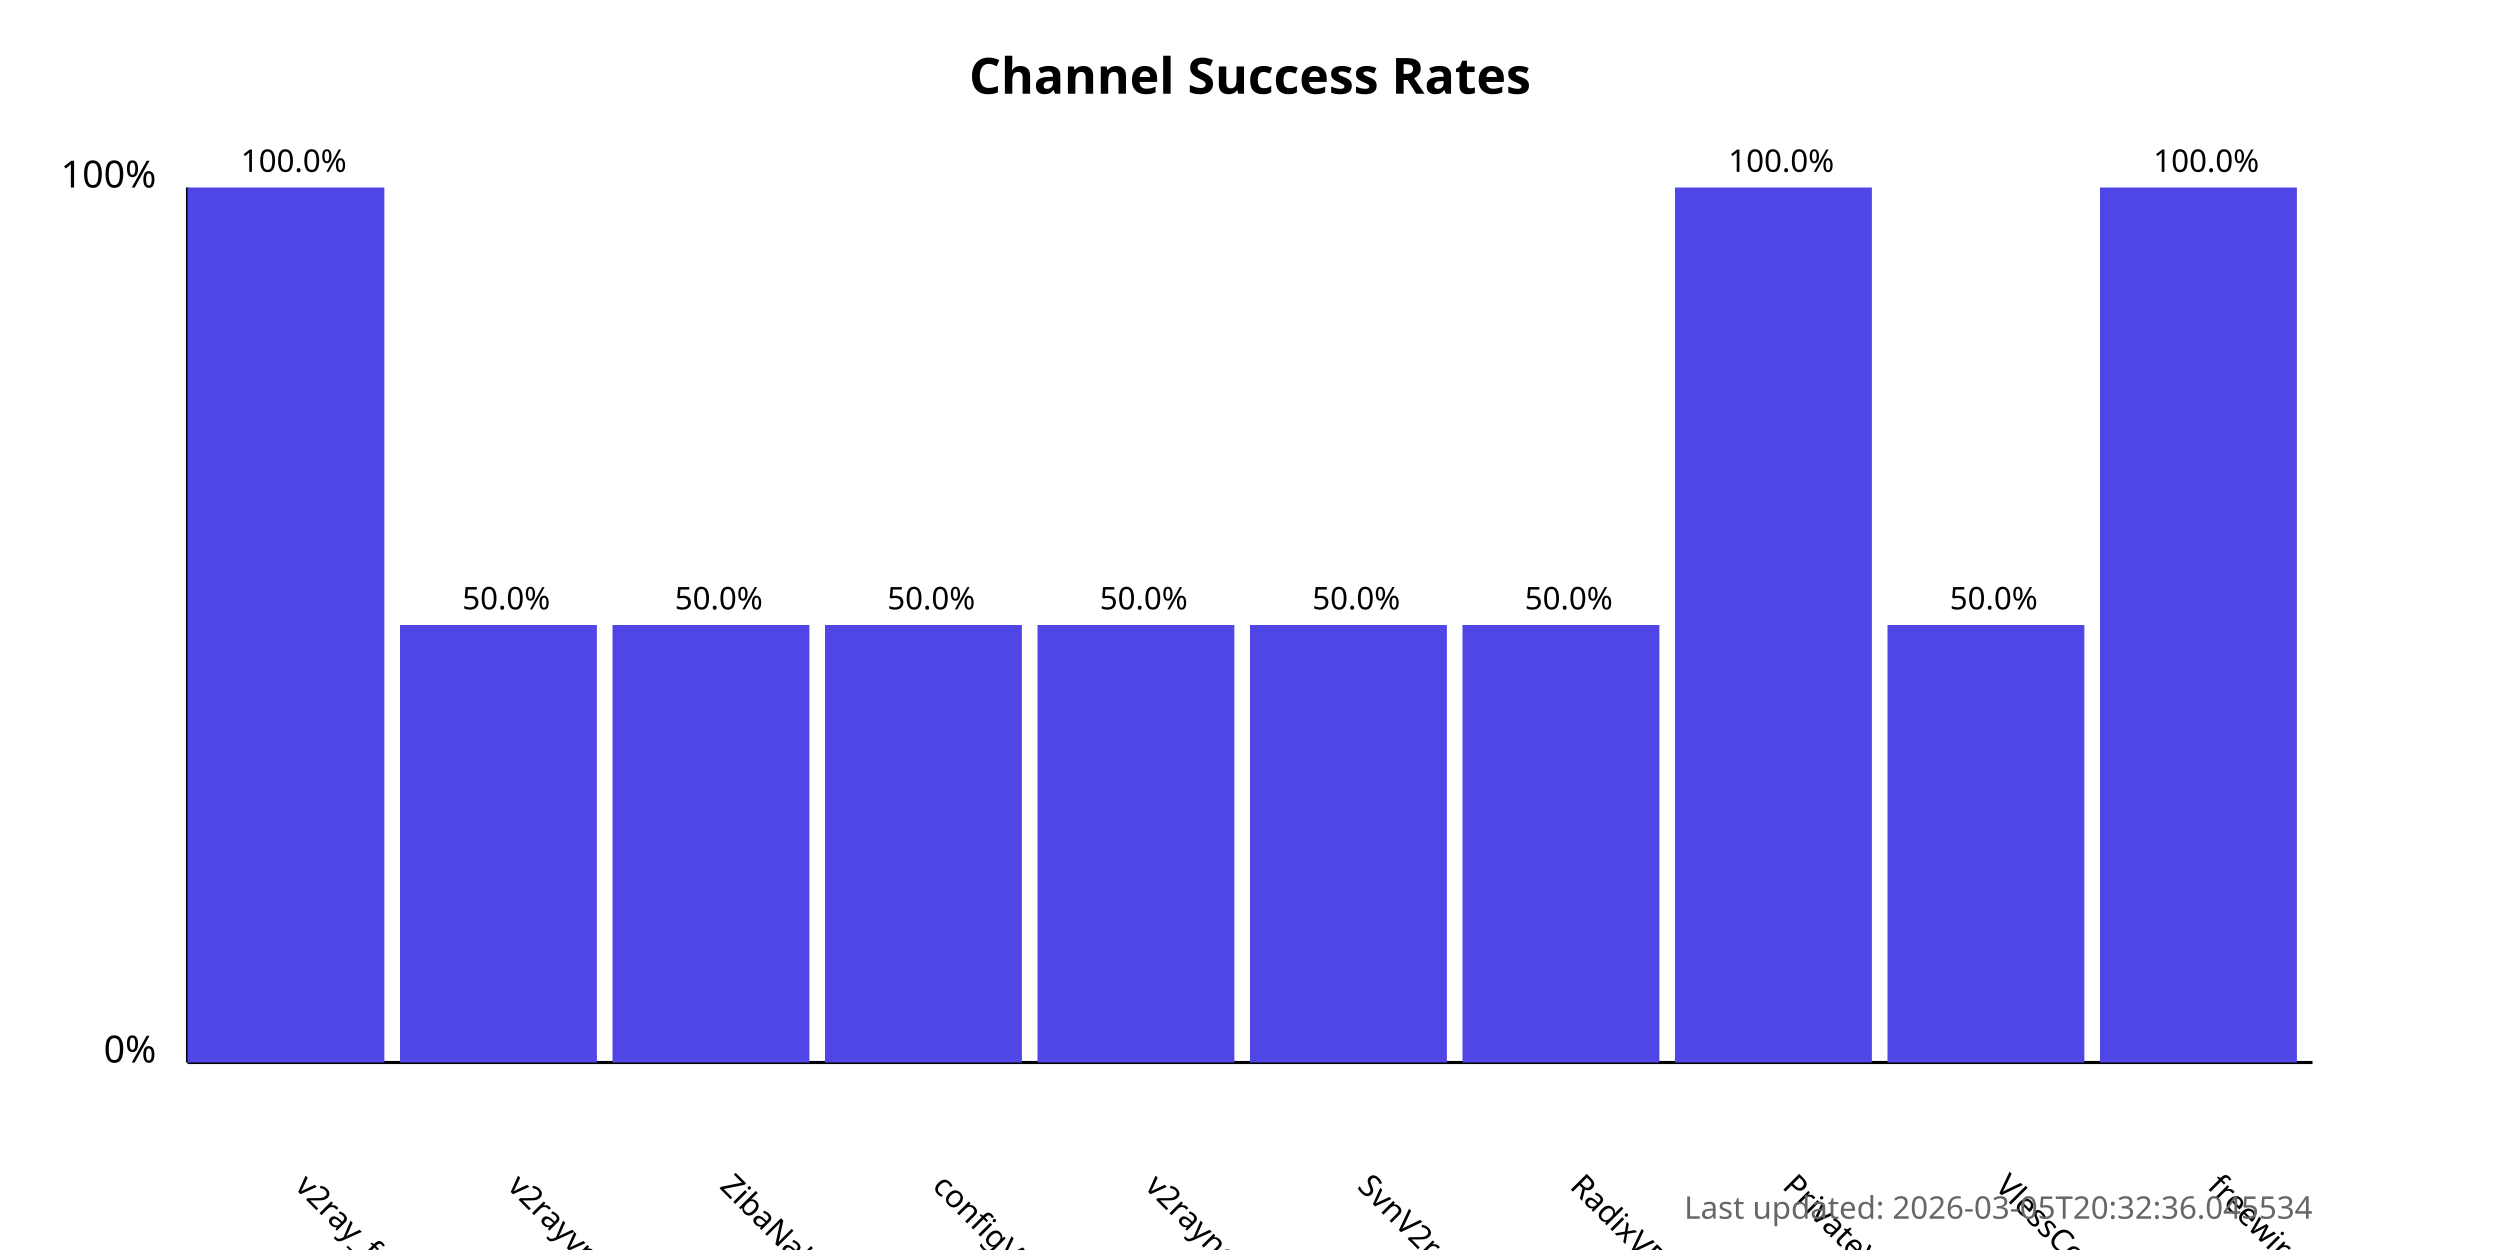
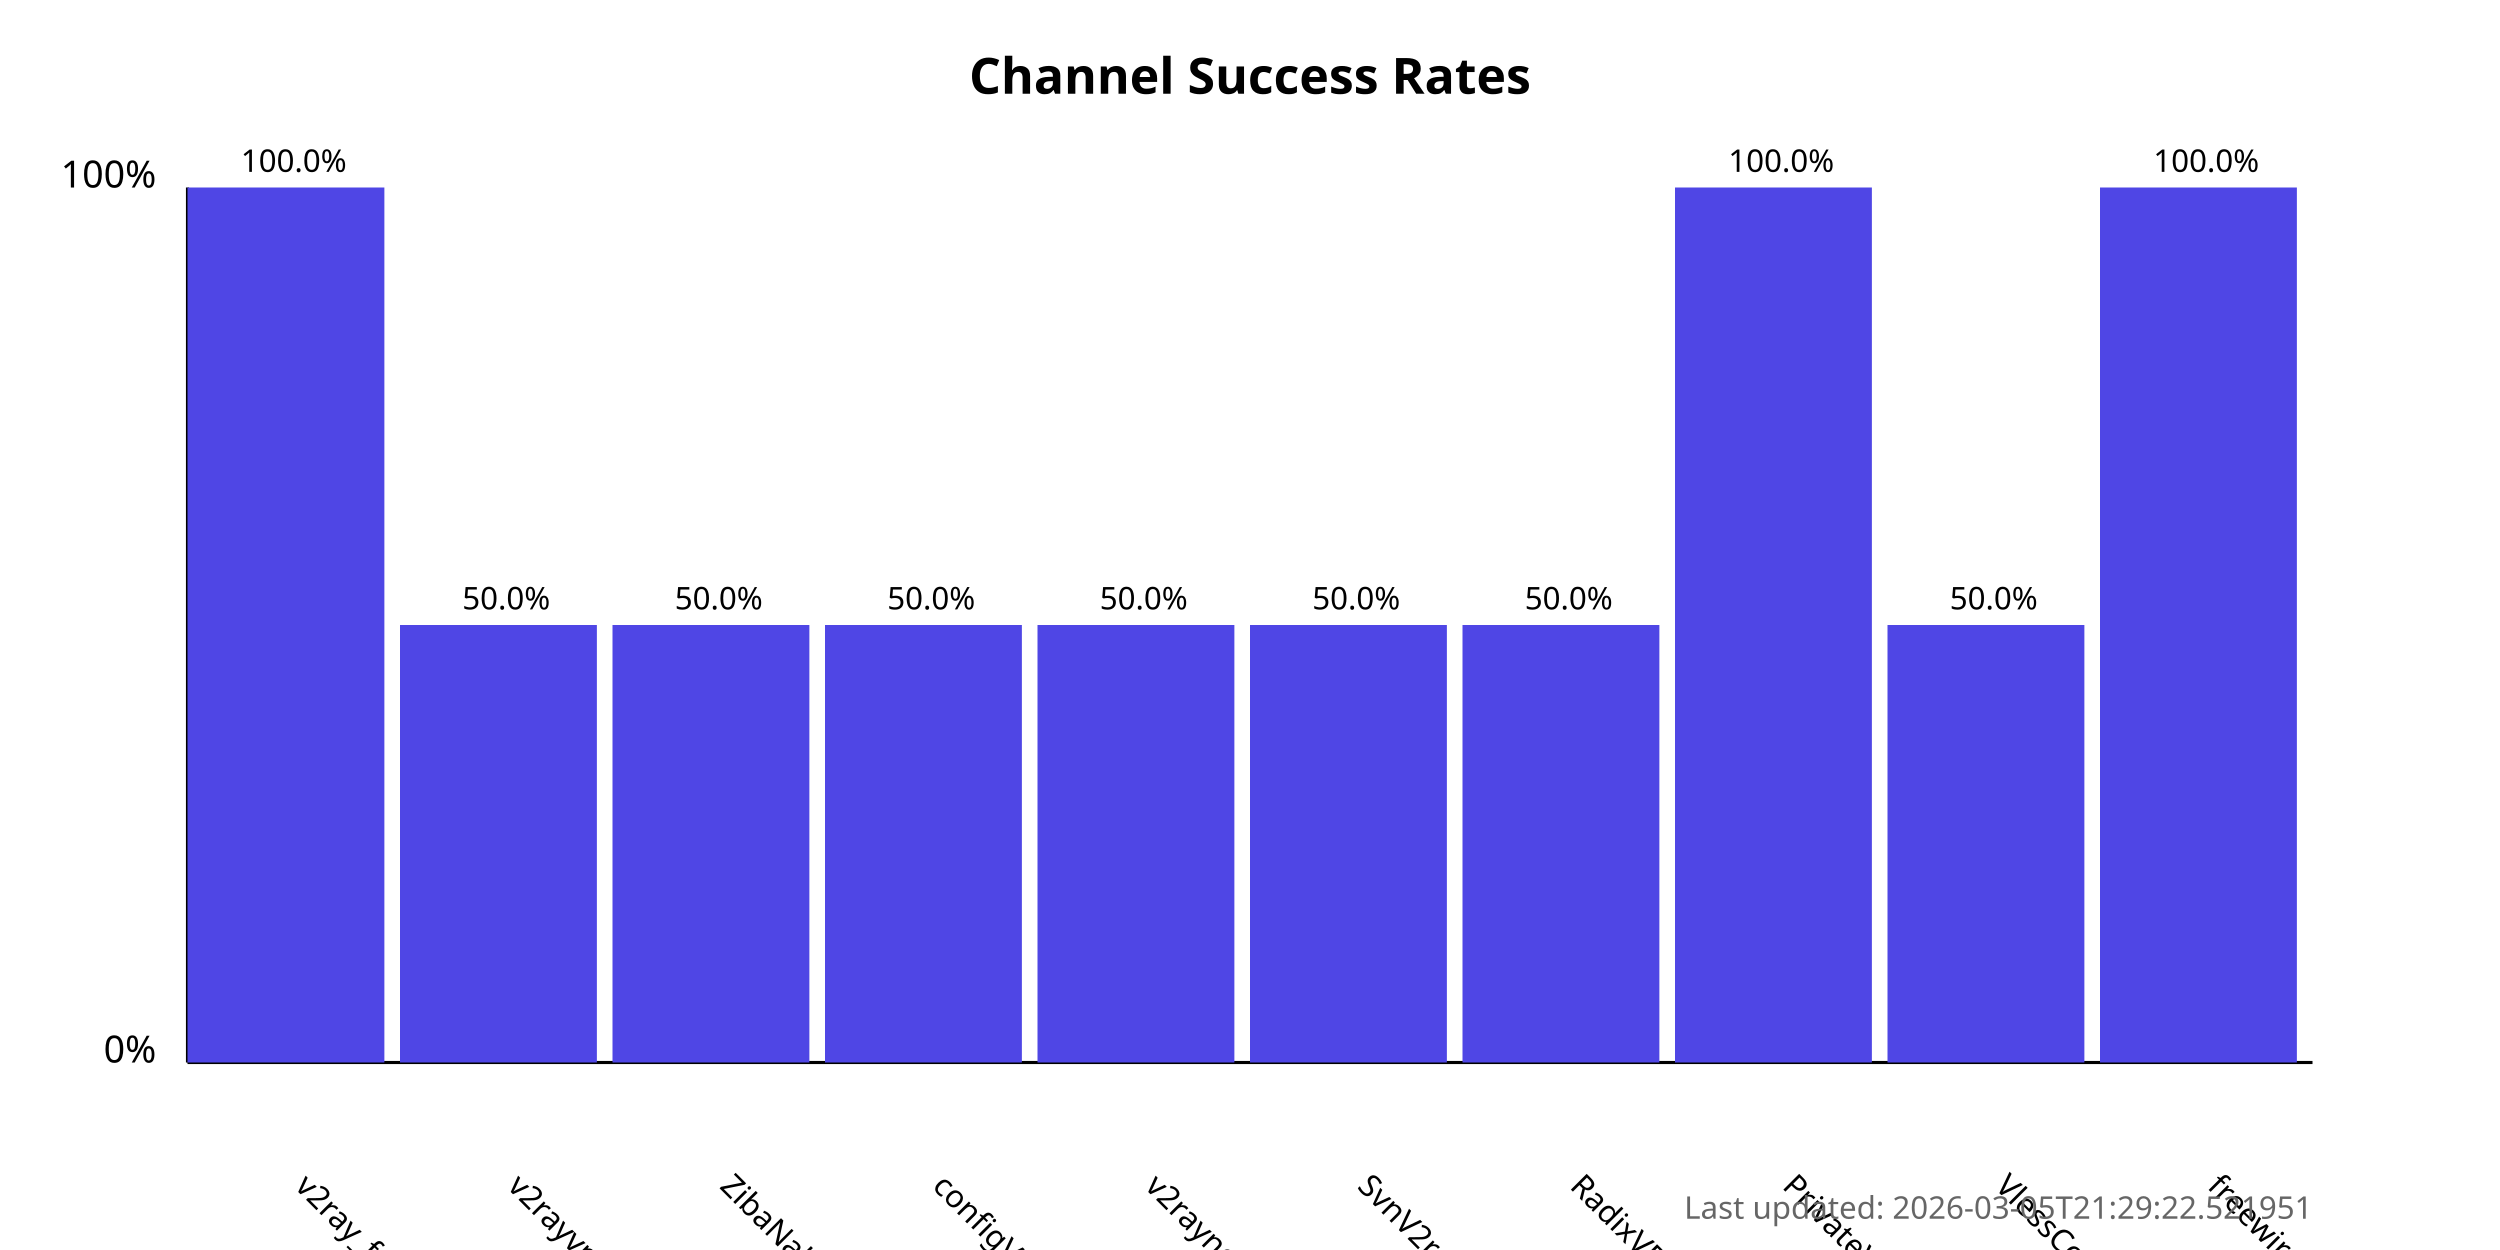
<svg xmlns="http://www.w3.org/2000/svg" width="800" height="400">
  <style>
            .chart-title { font: bold 16px sans-serif; }
            .axis-label { font: 12px sans-serif; }
            .tick-label { font: 10px sans-serif; }
            .bar { fill: #4f46e5; }
            .bar:hover { fill: #6366f1; }
            .timestamp { font: 10px sans-serif; fill: #666; }
        </style>
  <text x="400.0" y="30" text-anchor="middle" class="chart-title">
            Channel Success Rates
        </text>
  <line x1="60" y1="340" x2="60" y2="60" stroke="black" stroke-width="1" />
  <line x1="60" y1="340" x2="740" y2="340" stroke="black" stroke-width="1" />
  <text x="50" y="340" text-anchor="end" class="axis-label">0%</text>
  <text x="50" y="60" text-anchor="end" class="axis-label">100%</text>
  <g>
    <rect x="60" y="60.0" width="63.0" height="280.0" class="bar" />
    <text x="94.0" y="380" transform="rotate(45, 94.0, 380)" text-anchor="start" class="tick-label">
                v2ray_free_conf
            </text>
    <text x="94.0" y="55.0" text-anchor="middle" class="tick-label">
                100.0%
            </text>
  </g>
  <g>
    <rect x="128.0" y="200.0" width="63.0" height="140.0" class="bar" />
    <text x="162.0" y="380" transform="rotate(45, 162.0, 380)" text-anchor="start" class="tick-label">
                v2rayvpno
            </text>
    <text x="162.0" y="195.0" text-anchor="middle" class="tick-label">
                50.0%
            </text>
  </g>
  <g>
    <rect x="196.0" y="200.0" width="63.0" height="140.0" class="bar" />
    <text x="230.0" y="380" transform="rotate(45, 230.0, 380)" text-anchor="start" class="tick-label">
                ZibaNabz
            </text>
    <text x="230.0" y="195.0" text-anchor="middle" class="tick-label">
                50.0%
            </text>
  </g>
  <g>
    <rect x="264.0" y="200.0" width="63.0" height="140.0" class="bar" />
    <text x="298.0" y="380" transform="rotate(45, 298.0, 380)" text-anchor="start" class="tick-label">
                configV2rayForFree
            </text>
    <text x="298.0" y="195.0" text-anchor="middle" class="tick-label">
                50.0%
            </text>
  </g>
  <g>
    <rect x="332.0" y="200.0" width="63.0" height="140.0" class="bar" />
    <text x="366.0" y="380" transform="rotate(45, 366.0, 380)" text-anchor="start" class="tick-label">
                v2rayngvpn
            </text>
    <text x="366.0" y="195.0" text-anchor="middle" class="tick-label">
                50.0%
            </text>
  </g>
  <g>
    <rect x="400.0" y="200.0" width="63.0" height="140.0" class="bar" />
    <text x="434.0" y="380" transform="rotate(45, 434.0, 380)" text-anchor="start" class="tick-label">
                SvnV2ray
            </text>
    <text x="434.0" y="195.0" text-anchor="middle" class="tick-label">
                50.0%
            </text>
  </g>
  <g>
    <rect x="468.0" y="200.0" width="63.0" height="140.0" class="bar" />
    <text x="502.0" y="380" transform="rotate(45, 502.0, 380)" text-anchor="start" class="tick-label">
                RadixVPN
            </text>
    <text x="502.0" y="195.0" text-anchor="middle" class="tick-label">
                50.0%
            </text>
  </g>
  <g>
    <rect x="536.0" y="60.0" width="63.0" height="280.0" class="bar" />
    <text x="570.0" y="380" transform="rotate(45, 570.0, 380)" text-anchor="start" class="tick-label">
                PrivateVPNs
            </text>
    <text x="570.0" y="55.0" text-anchor="middle" class="tick-label">
                100.0%
            </text>
  </g>
  <g>
    <rect x="604.0" y="200.0" width="63.0" height="140.0" class="bar" />
    <text x="638.0" y="380" transform="rotate(45, 638.0, 380)" text-anchor="start" class="tick-label">
                VlessConfig
            </text>
    <text x="638.0" y="195.0" text-anchor="middle" class="tick-label">
                50.0%
            </text>
  </g>
  <g>
    <rect x="672.0" y="60.0" width="63.0" height="280.0" class="bar" />
    <text x="706.0" y="380" transform="rotate(45, 706.0, 380)" text-anchor="start" class="tick-label">
                freewireguard
            </text>
    <text x="706.0" y="55.0" text-anchor="middle" class="tick-label">
                100.0%
            </text>
  </g>
  <text x="740" y="390" text-anchor="end" class="timestamp">
-             Last updated: 2026-03-05T20:32:36.045534
+             Last updated: 2026-03-05T21:29:22.521951
        </text>
</svg>
